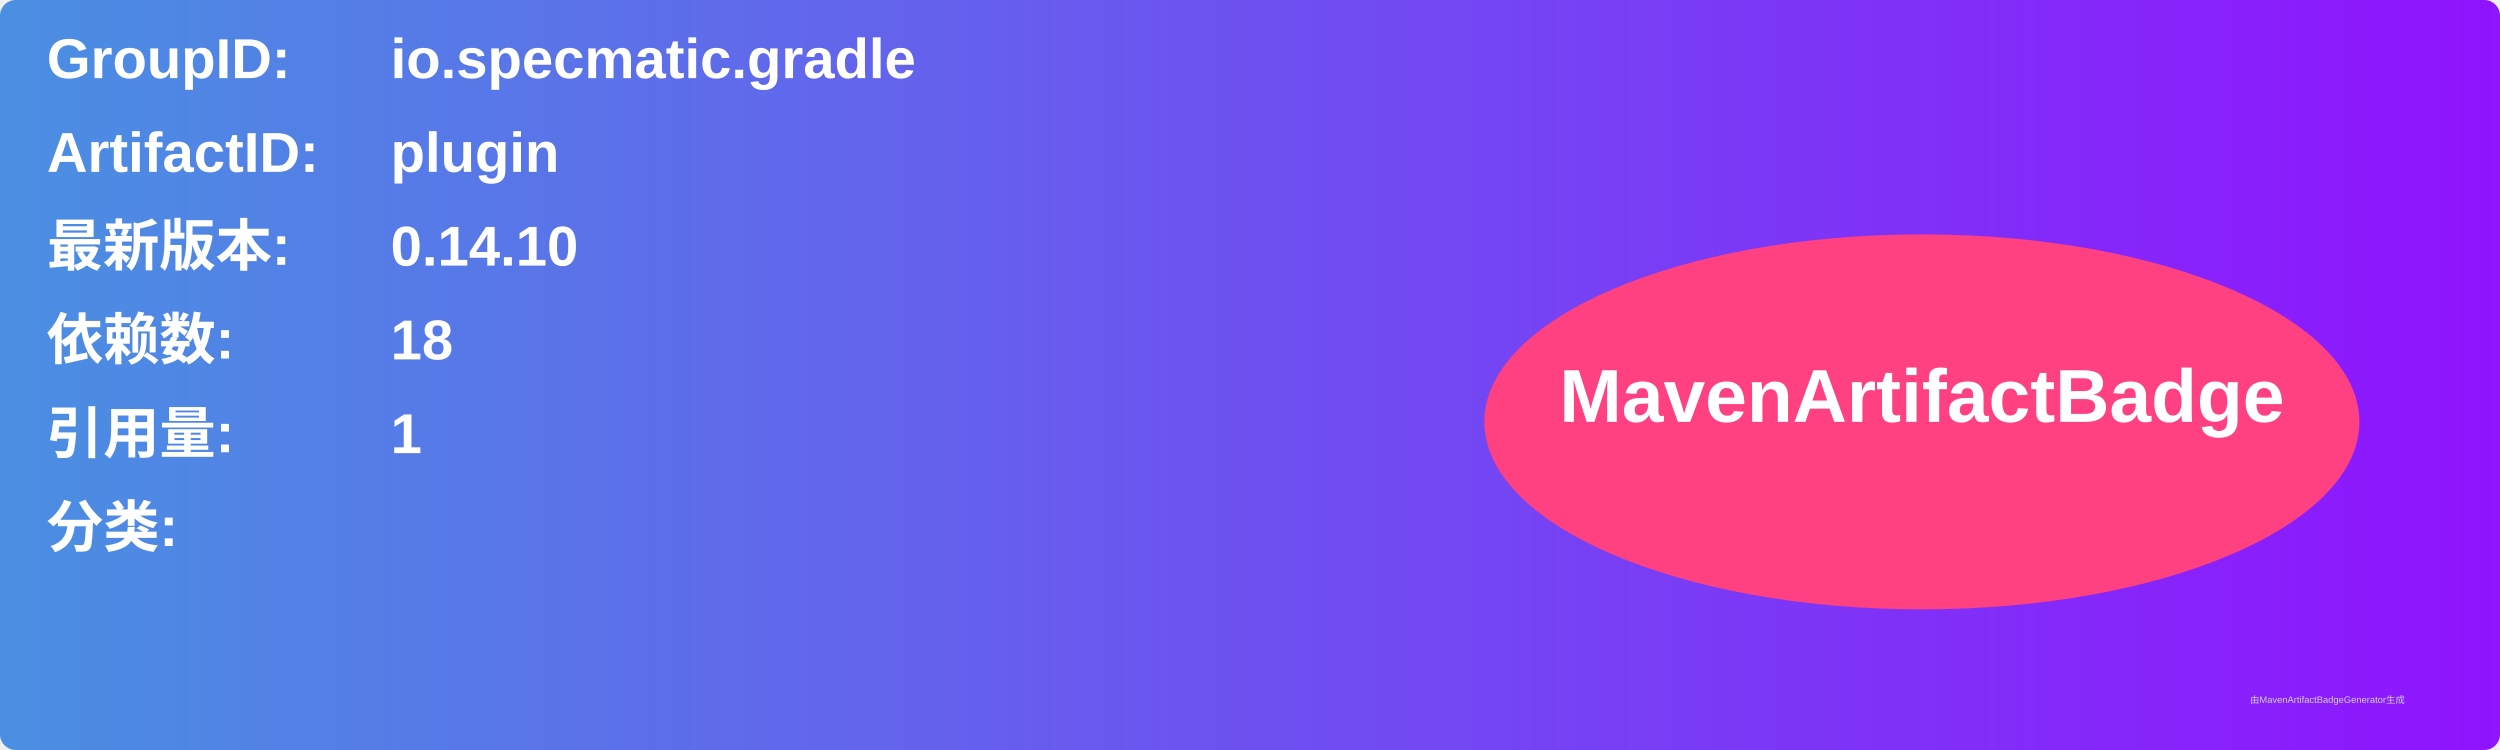
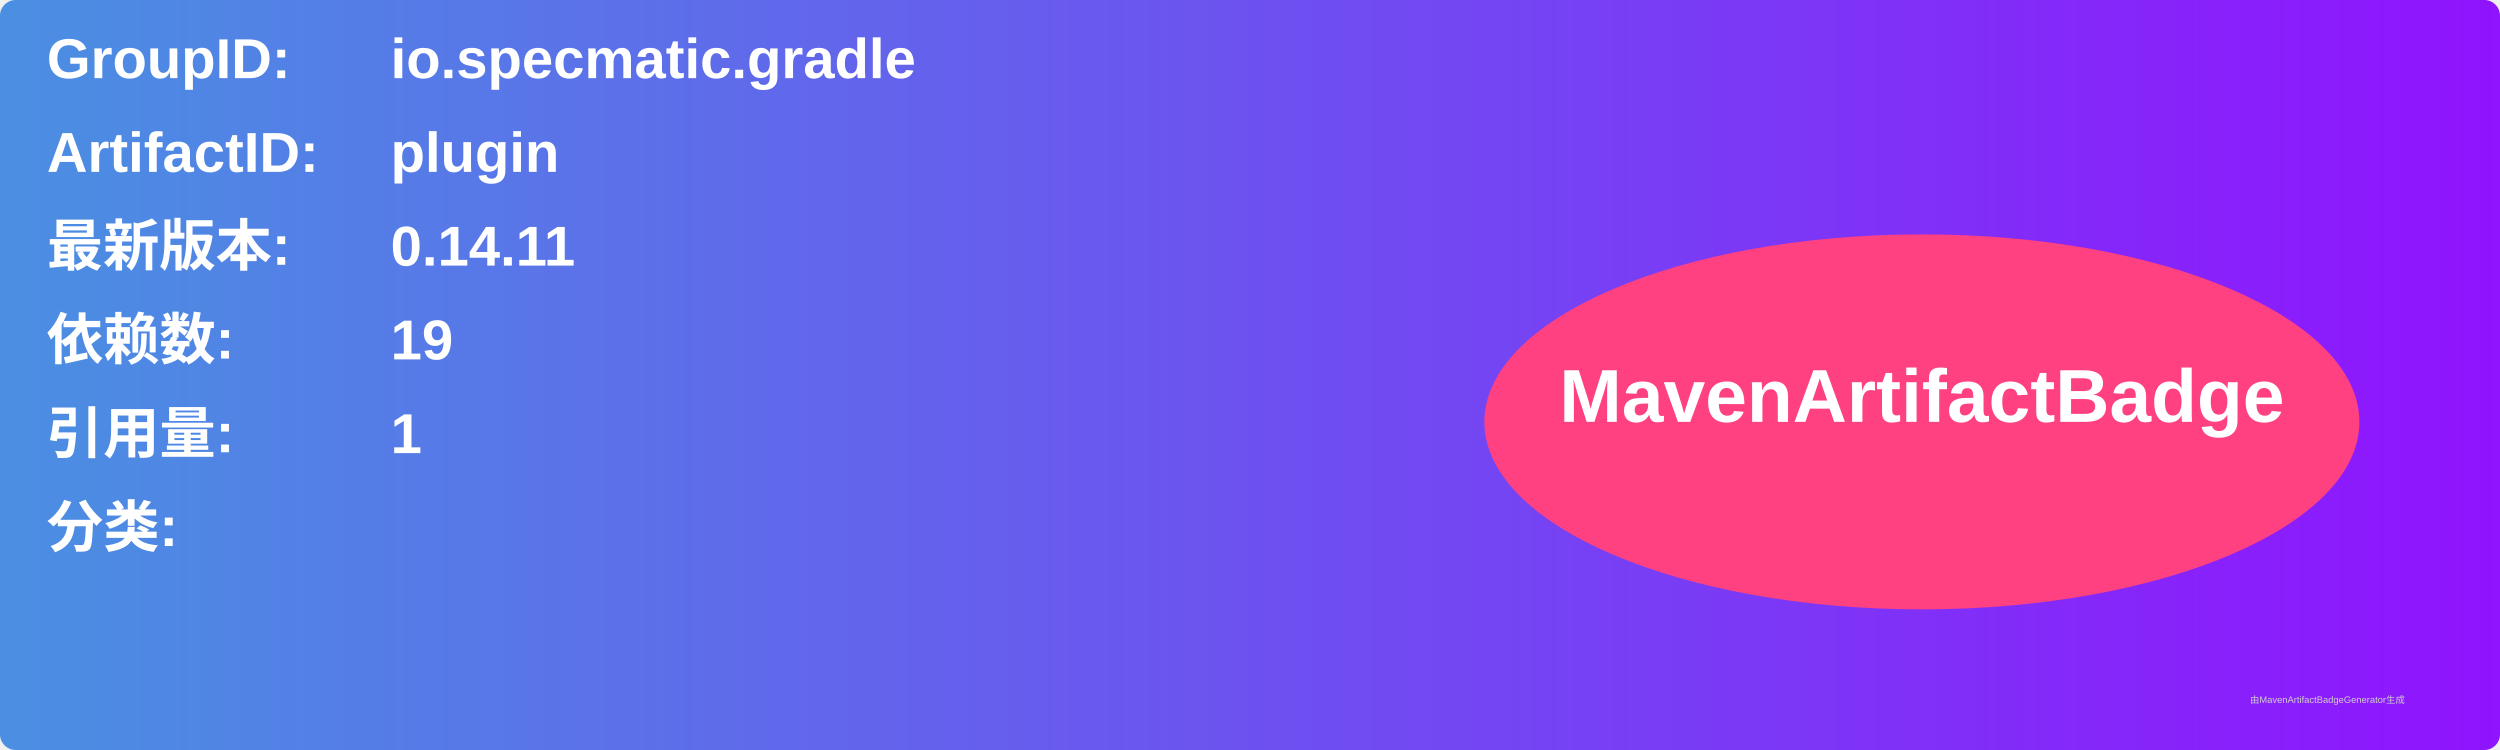
<svg xmlns="http://www.w3.org/2000/svg" width="800" height="240" viewBox="0 0 800 240">
  <linearGradient id="grad" x1="0%" y1="0%" x2="100%" y2="0%">
    <stop offset="0%" stop-color="#4a90e2" />
    <stop offset="100%" stop-color="#9013fe" />
  </linearGradient>
  <rect width="100%" height="100%" rx="5" ry="5" fill="url(#grad)" />
  <g transform="translate(15, 15)">
    <text x="0" y="10" font-family="Arial" font-size="18" fill="white" font-weight="bold" width="260">GroupID:</text>
    <text x="110" y="10" font-family="Arial" font-size="18" fill="white" font-weight="bold" width="460">io.specmatic.gradle</text>
    <text x="0" y="40" font-family="Arial" font-size="18" fill="white" font-weight="bold" width="260">ArtifactID:</text>
    <text x="110" y="40" font-family="Arial" font-size="18" fill="white" font-weight="bold" width="460">plugin</text>
    <text x="0" y="70" font-family="Arial" font-size="18" fill="white" font-weight="bold">最新版本:</text>
    <text x="110" y="70" font-family="Arial" font-size="18" fill="white" font-weight="bold">
-       <tspan font-weight="bold">0.14.10</tspan>
+       <tspan font-weight="bold">0.14.11</tspan>
    </text>
    <text x="0" y="100" font-family="Arial" font-size="18" fill="white" font-weight="bold">依赖数: </text>
    <text x="110" y="100" font-family="Arial" font-size="18" fill="white">
-       <tspan font-weight="bold">18</tspan>
+       <tspan font-weight="bold">19</tspan>
    </text>
    <text x="0" y="130" font-family="Arial" font-size="18" fill="white" font-weight="bold">引用量: </text>
    <text x="110" y="130" font-family="Arial" font-size="18" fill="white">
      <tspan font-weight="bold">1</tspan>
    </text>
    <text x="0" y="160" font-family="Arial" font-size="18" fill="white" font-weight="bold">分类:</text>
    <text x="10" y="190" font-family="Arial" font-size="10" fill="white">
      <tspan font-weight="bold" />
    </text>
    <ellipse cx="600" cy="120" rx="140" ry="60" fill="#ff4081" />
    <text x="600" y="120" text-anchor="middle" font-family="Arial" font-size="24" fill="white" font-weight="bold">MavenArtifactBadge</text>
  </g>
  <text x="720" y="225" font-family="Arial" font-size="3" fill="#d0d0d0">由MavenArtifactBadgeGenerator生成</text>
</svg>
